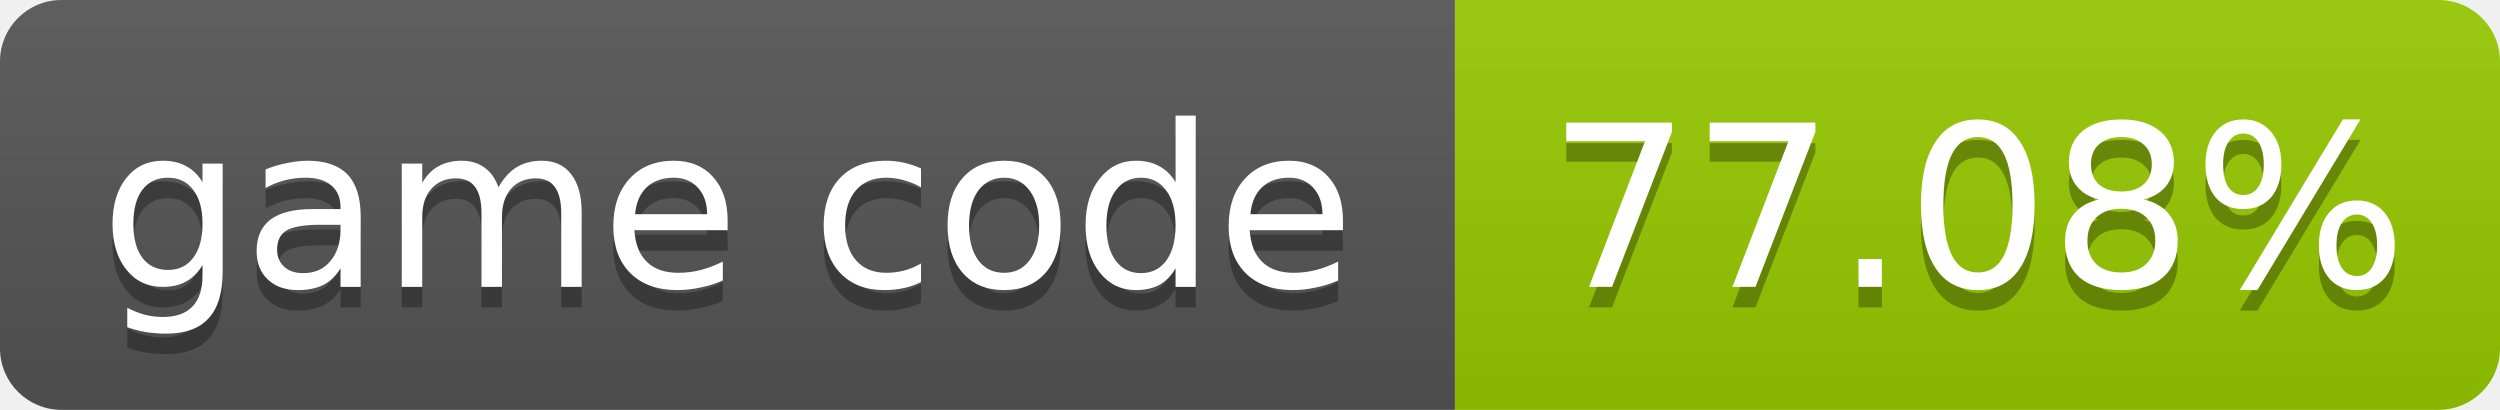
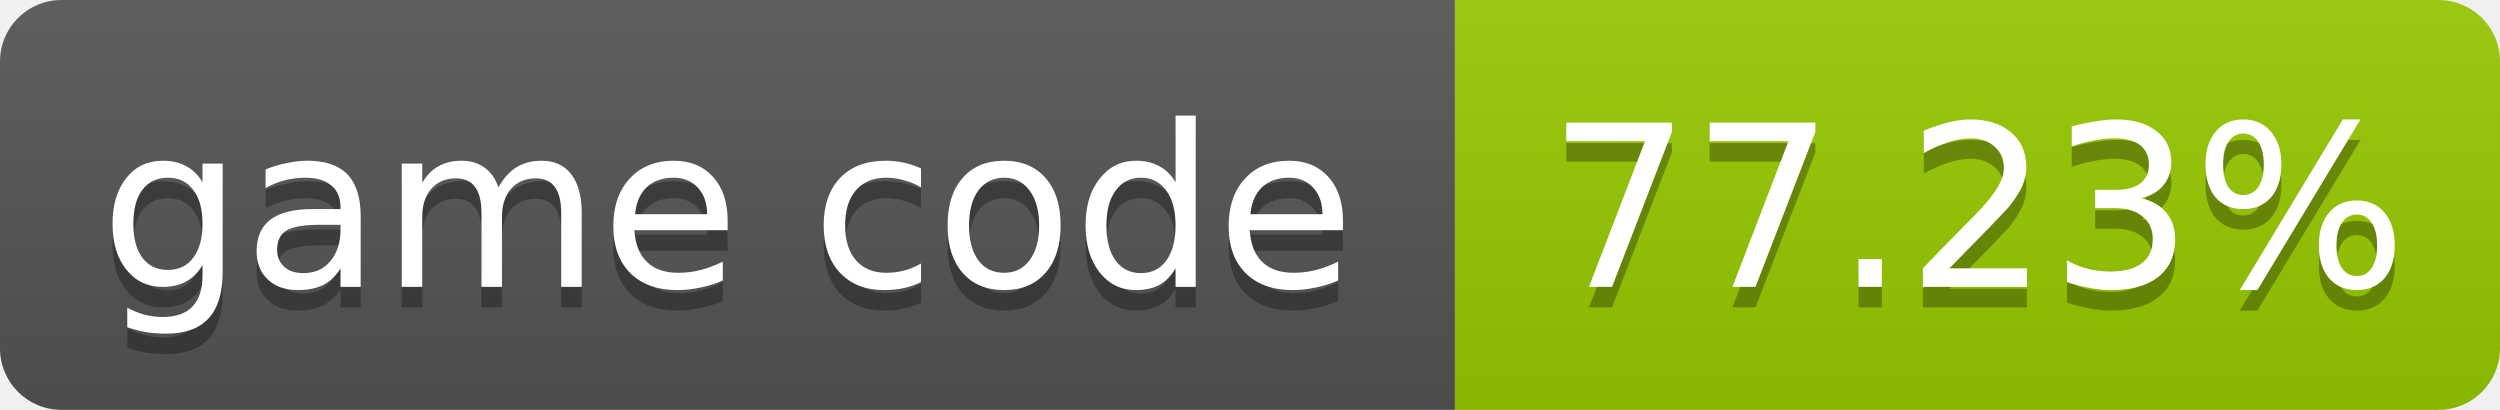
- <svg xmlns="http://www.w3.org/2000/svg" width="122" height="20" role="img" aria-label="game code: 77.08%">
+ <svg xmlns="http://www.w3.org/2000/svg" width="122" height="20" role="img" aria-label="game code: 77.23%">
  <linearGradient id="s" x2="0" y2="100%">
    <stop offset="0" stop-color="#bbb" stop-opacity=".1" />
    <stop offset="1" stop-opacity=".1" />
  </linearGradient>
  <clipPath id="r">
    <rect width="122" height="20" rx="3" fill="#fff" />
  </clipPath>
  <g clip-path="url(#r)">
    <rect width="71" height="20" fill="#555" />
    <rect x="71" width="51" height="20" fill="#97ca00" />
    <rect width="122" height="20" fill="url(#s)" />
  </g>
  <g fill="#fff" text-anchor="middle" font-family="Verdana,Geneva,DejaVu Sans,sans-serif" font-size="11">
    <text x="35.5" y="15" fill="#010101" fill-opacity=".3">game code</text>
    <text x="35.5" y="14">game code</text>
-     <text x="96.5" y="15" fill="#010101" fill-opacity=".3">77.08%</text>
-     <text x="96.5" y="14">77.08%</text>
+     <text x="96.5" y="15" fill="#010101" fill-opacity=".3">77.23%</text>
+     <text x="96.5" y="14">77.23%</text>
  </g>
</svg>
